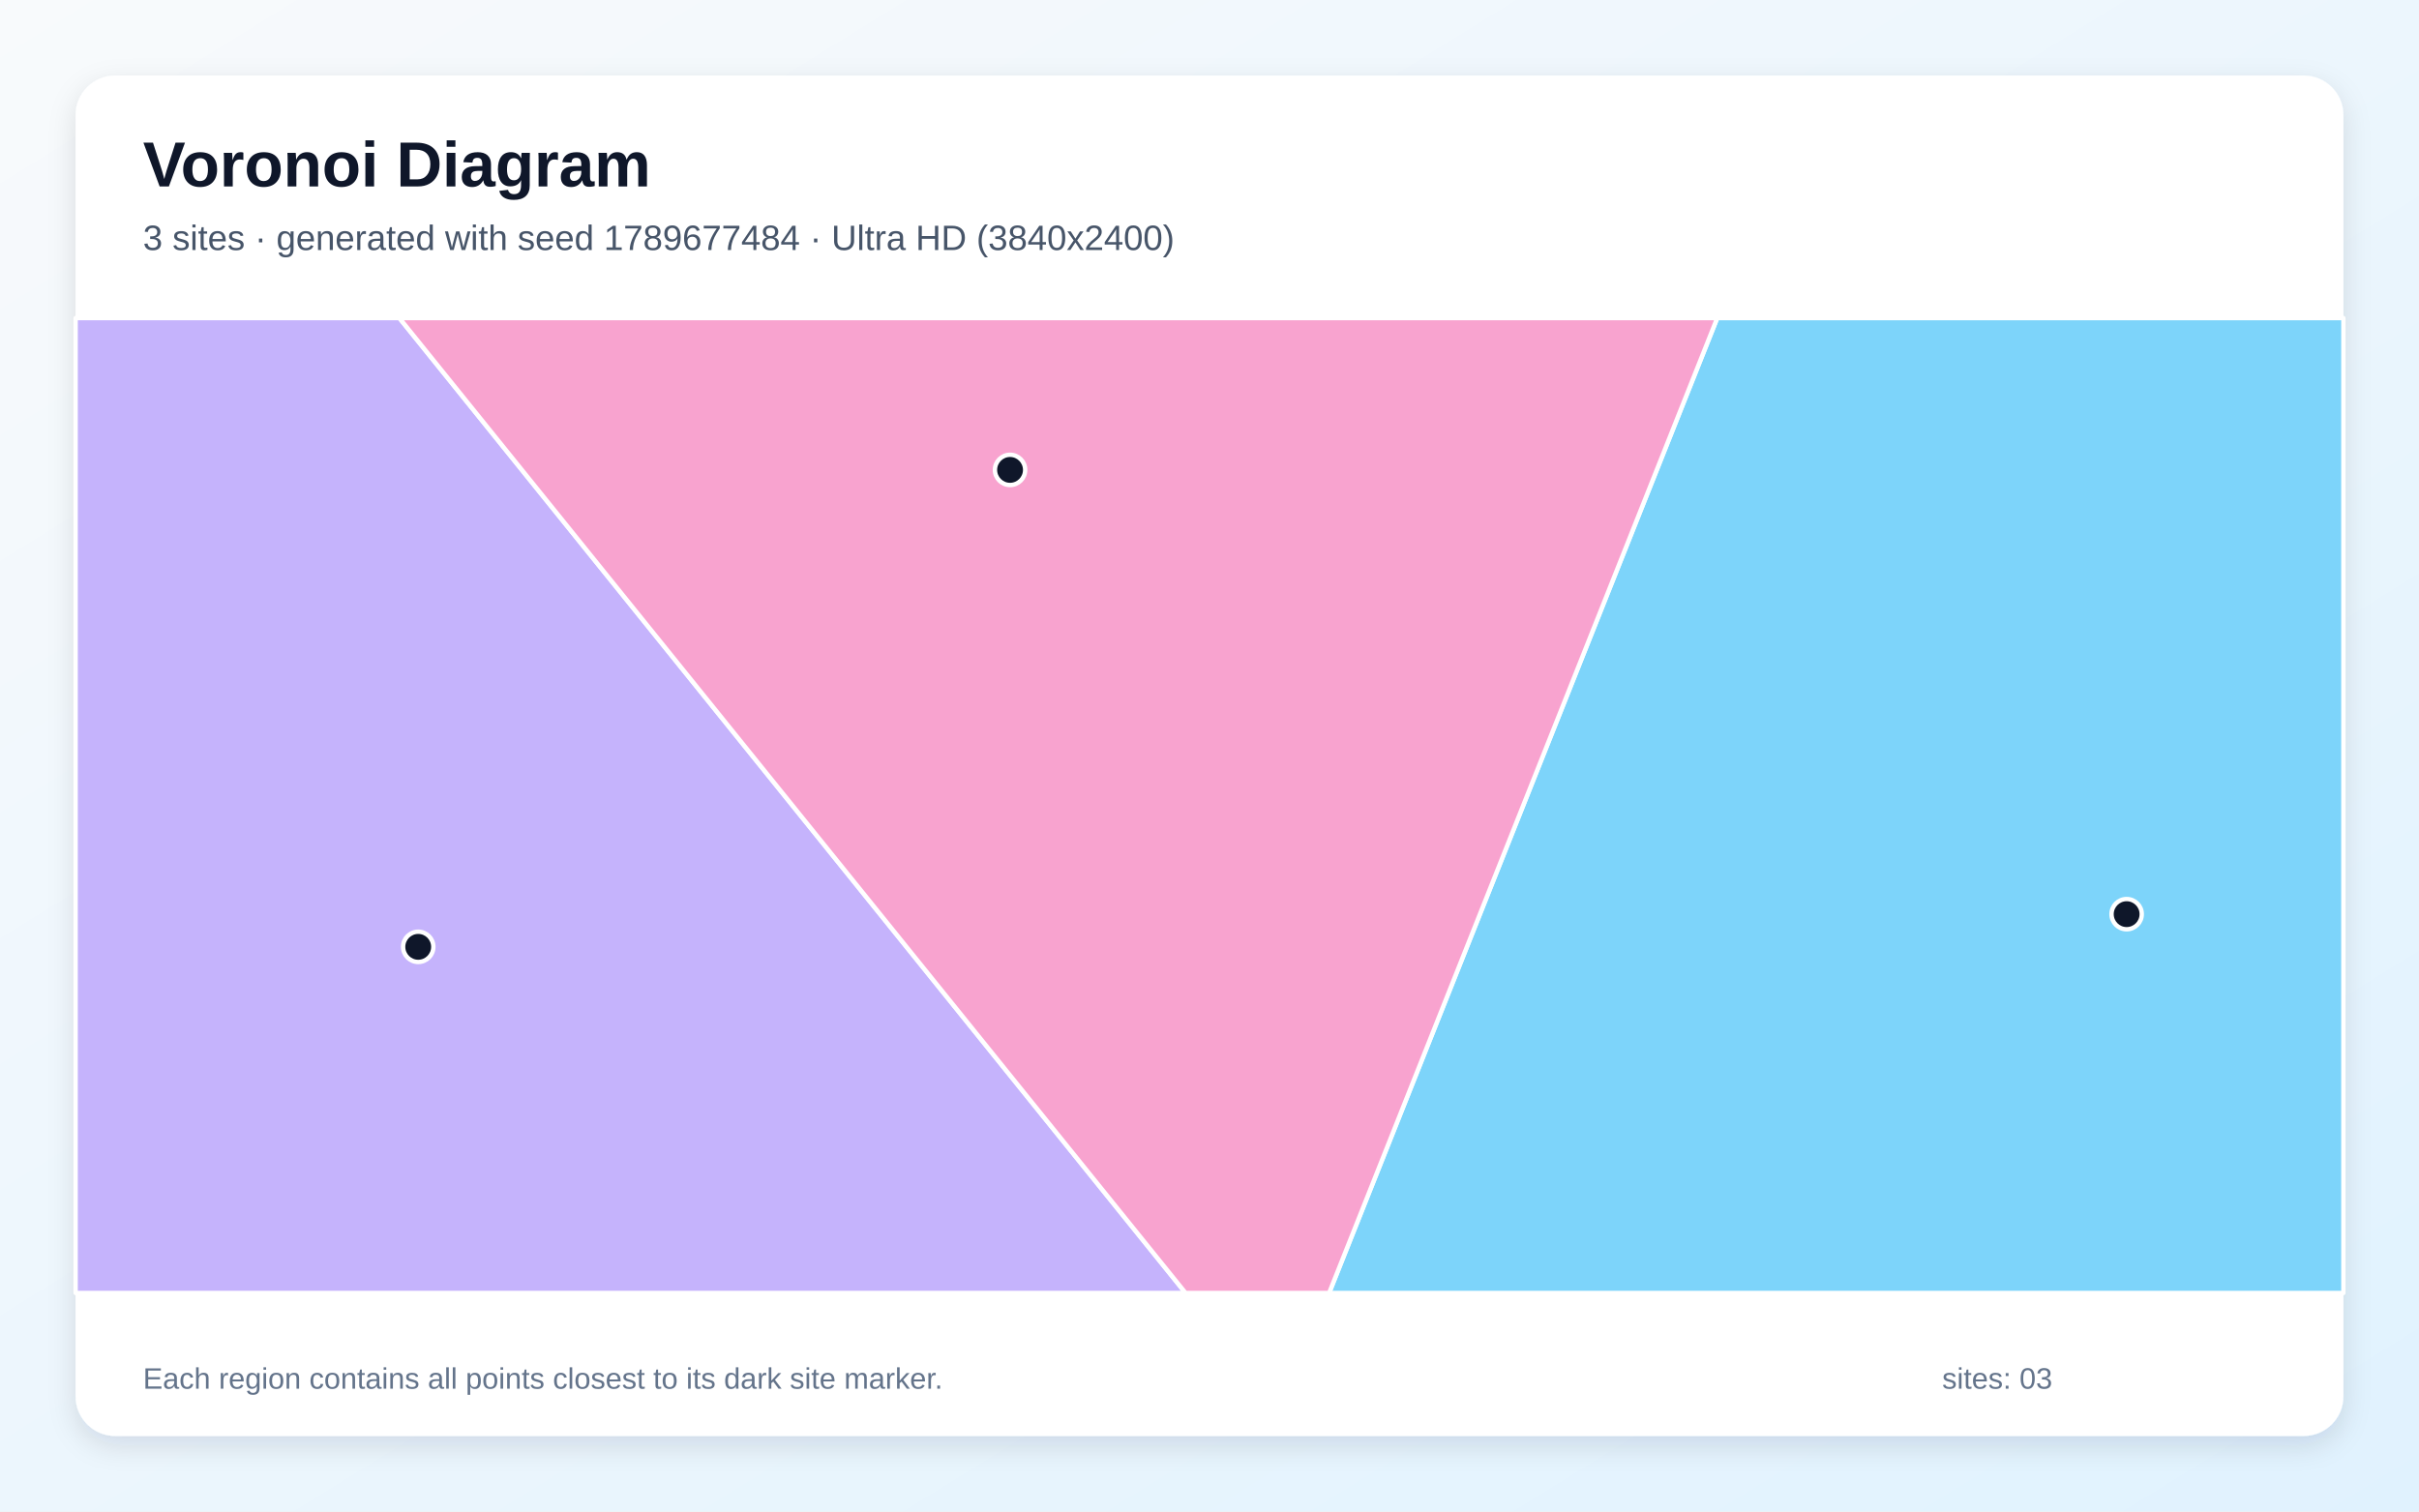
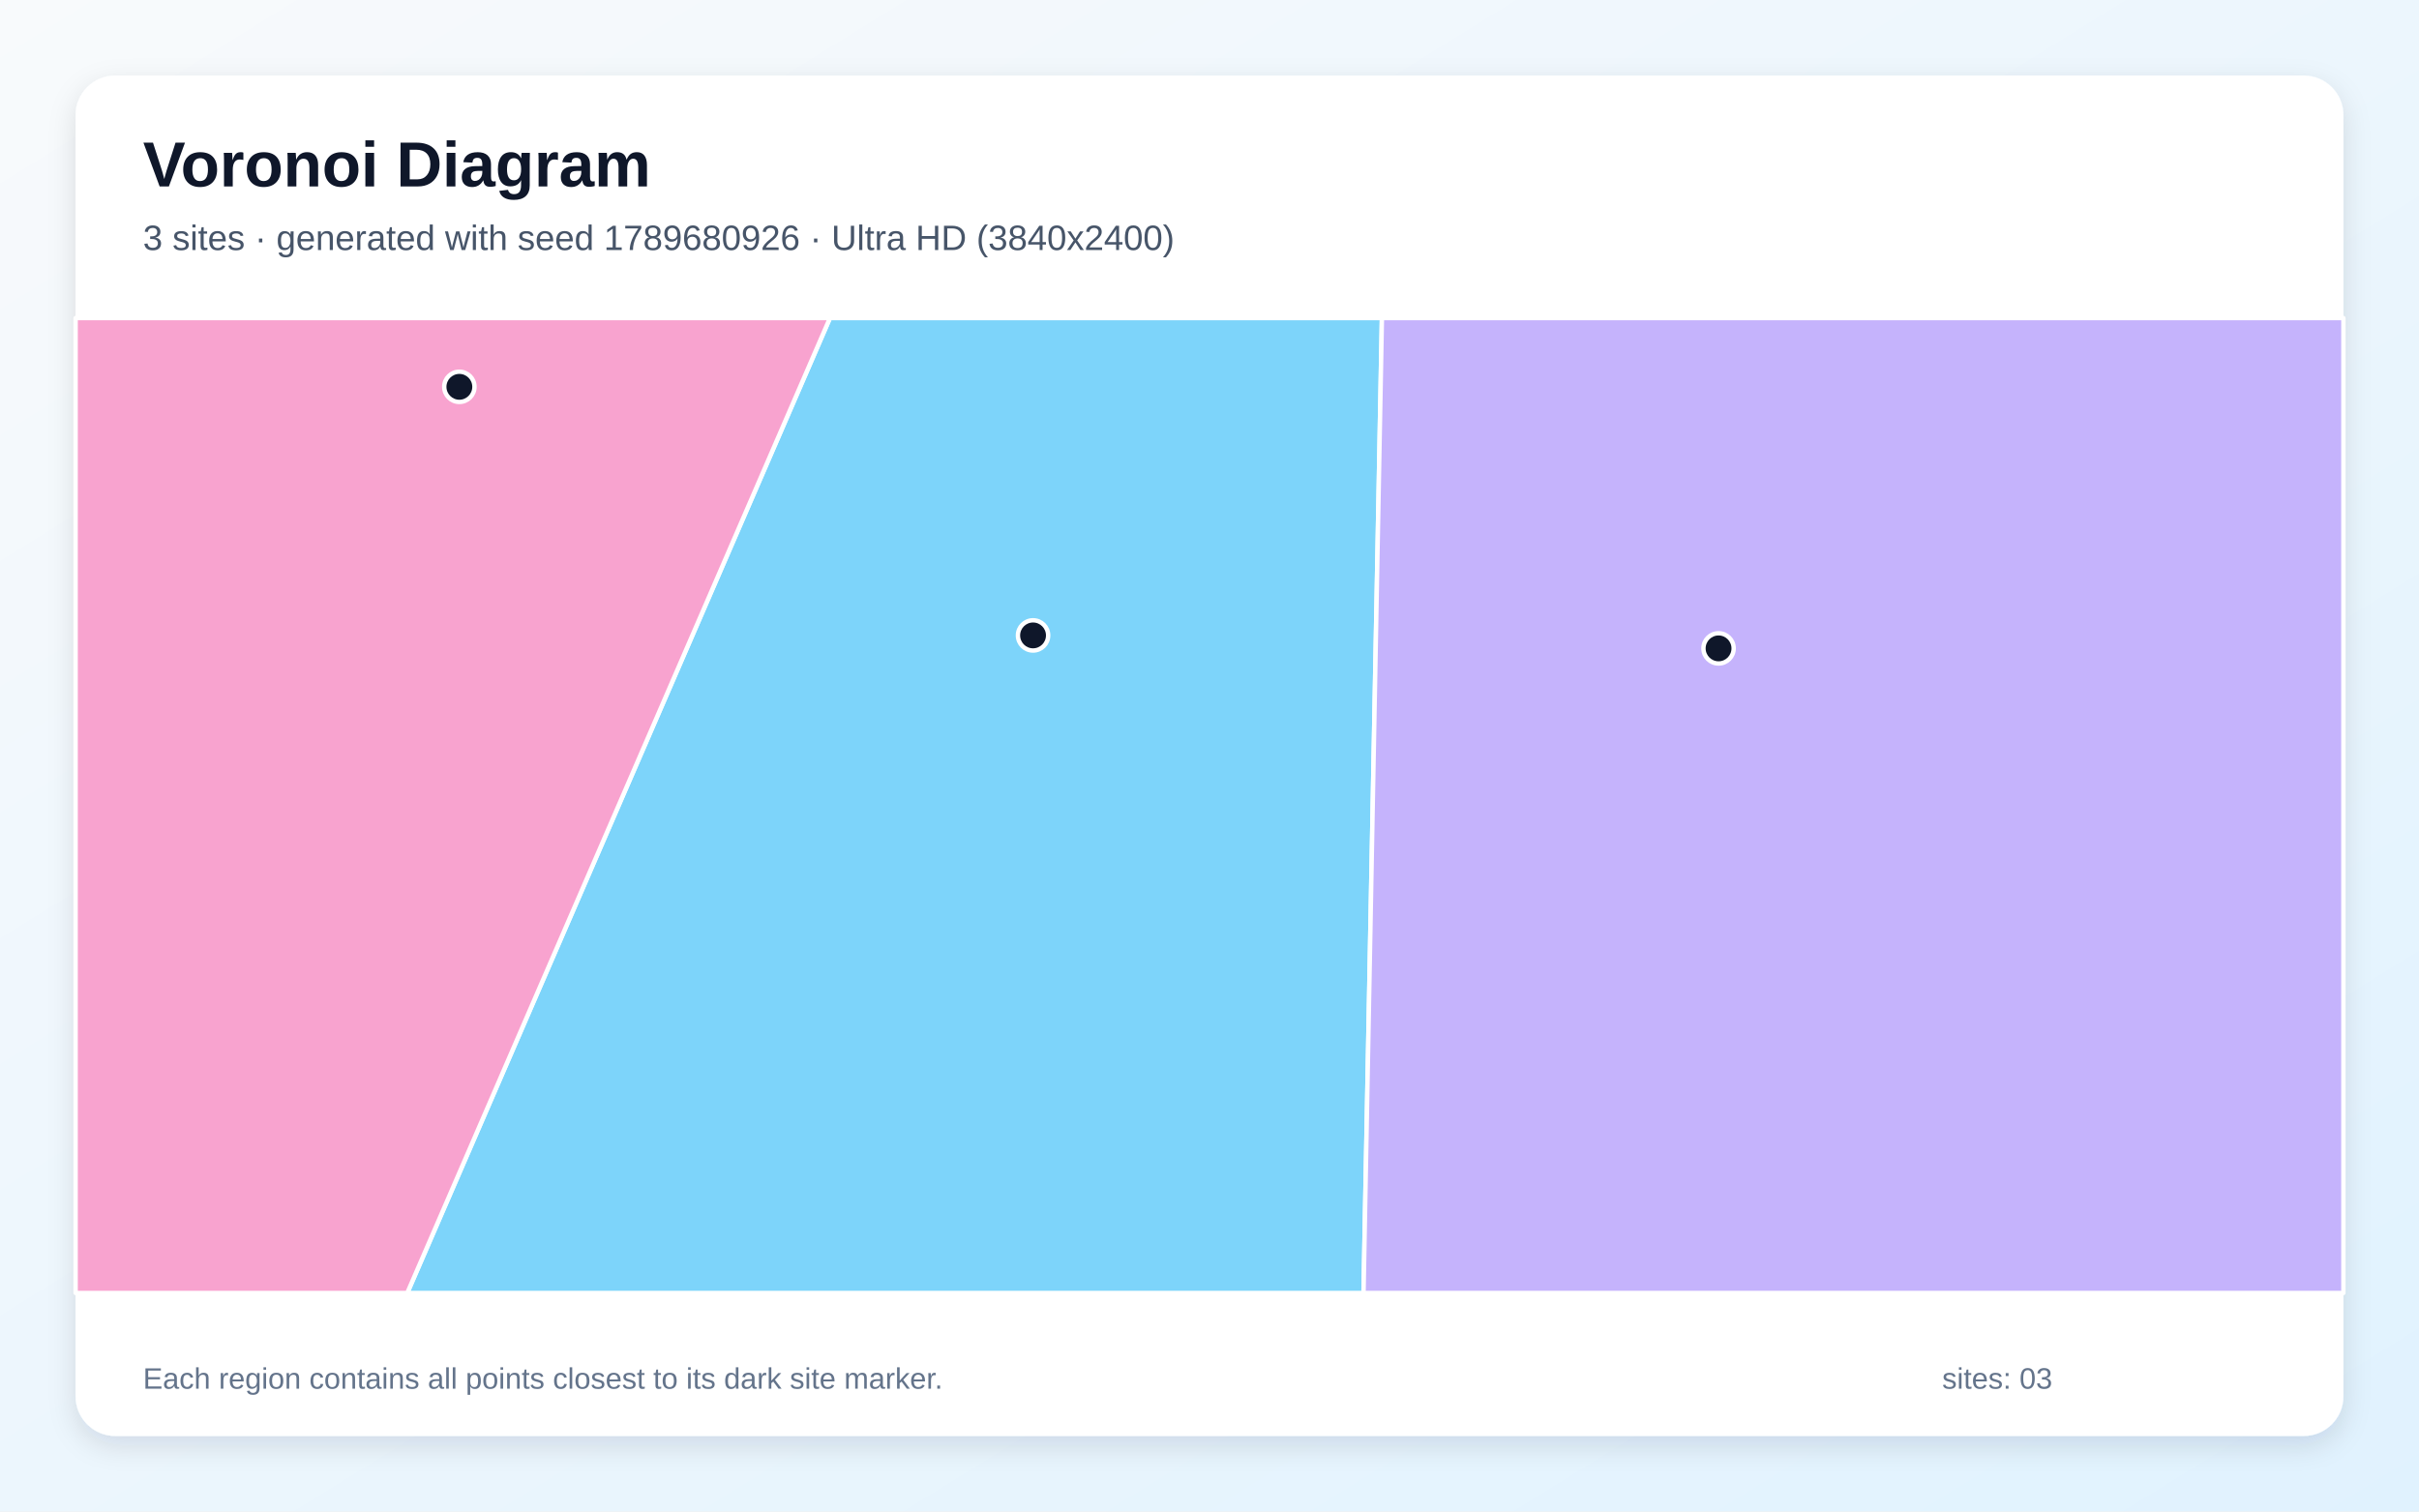
<svg xmlns="http://www.w3.org/2000/svg" width="3840" height="2400" viewBox="0 0 3840 2400" role="img" aria-labelledby="title description">
  <defs>
    <linearGradient id="background" x1="0" y1="0" x2="1" y2="1">
      <stop stop-color="#F8FAFC" />
      <stop offset="1" stop-color="#E0F2FE" />
    </linearGradient>
    <filter id="shadow" x="-5%" y="-5%" width="110%" height="110%">
      <feDropShadow dx="0" dy="15" stdDeviation="22" flood-color="#0F172A" flood-opacity=".12" />
    </filter>
  </defs>
  <rect width="3840" height="2400" fill="url(#background)" />
  <rect x="120" y="120" width="3600" height="2160" rx="63" fill="#FFFFFF" filter="url(#shadow)" />
  <g font-family="Arial, sans-serif">
    <text x="227" y="296" font-size="101" font-weight="700" fill="#0F172A">Voronoi Diagram</text>
-     <text x="227" y="397" font-size="56" fill="#475569">3 sites · generated with seed 1789677484 · Ultra HD (3840x2400)</text>
+     <text x="227" y="397" font-size="56" fill="#475569">3 sites · generated with seed 1789680926 · Ultra HD (3840x2400)</text>
  </g>
  <g stroke="#FFFFFF" stroke-width="7" stroke-linejoin="round">
-     <polygon points="2726.0,505.0 3720.0,505.0 3720.0,2053.0 2109.9,2053.0" fill="#38BDF8" fill-opacity="0.65" />
-     <polygon points="120.0,505.0 634.0,505.0 1882.0,2053.0 120.0,2053.0" fill="#A78BFA" fill-opacity="0.65" />
-     <polygon points="634.0,505.0 2726.0,505.0 2109.9,2053.0 1882.0,2053.0" fill="#F472B6" fill-opacity="0.65" />
+     <polygon points="1317.5,505.0 2193.7,505.0 2164.5,2053.0 646.5,2053.0" fill="#38BDF8" fill-opacity="0.65" />
+     <polygon points="2193.7,505.0 3720.0,505.0 3720.0,2053.0 2164.5,2053.0" fill="#A78BFA" fill-opacity="0.65" />
+     <polygon points="120.0,505.0 1317.5,505.0 646.5,2053.0 120.0,2053.0" fill="#F472B6" fill-opacity="0.65" />
  </g>
  <g>
-     <circle cx="3375.9" cy="1451.5" r="24" fill="#0F172A" stroke="#FFFFFF" stroke-width="7" />
-     <circle cx="663.9" cy="1503.4" r="24" fill="#0F172A" stroke="#FFFFFF" stroke-width="7" />
-     <circle cx="1603.4" cy="746.1" r="24" fill="#0F172A" stroke="#FFFFFF" stroke-width="7" />
+     <circle cx="1639.9" cy="1008.9" r="24" fill="#0F172A" stroke="#FFFFFF" stroke-width="7" />
+     <circle cx="2728.1" cy="1029.5" r="24" fill="#0F172A" stroke="#FFFFFF" stroke-width="7" />
+     <circle cx="729.2" cy="614.2" r="24" fill="#0F172A" stroke="#FFFFFF" stroke-width="7" />
  </g>
  <g font-family="Arial, sans-serif" font-size="47" fill="#64748B">
    <text x="227" y="2205">Each region contains all points closest to its dark site marker.</text>
    <text x="3083" y="2205">sites: 03</text>
  </g>
</svg>
